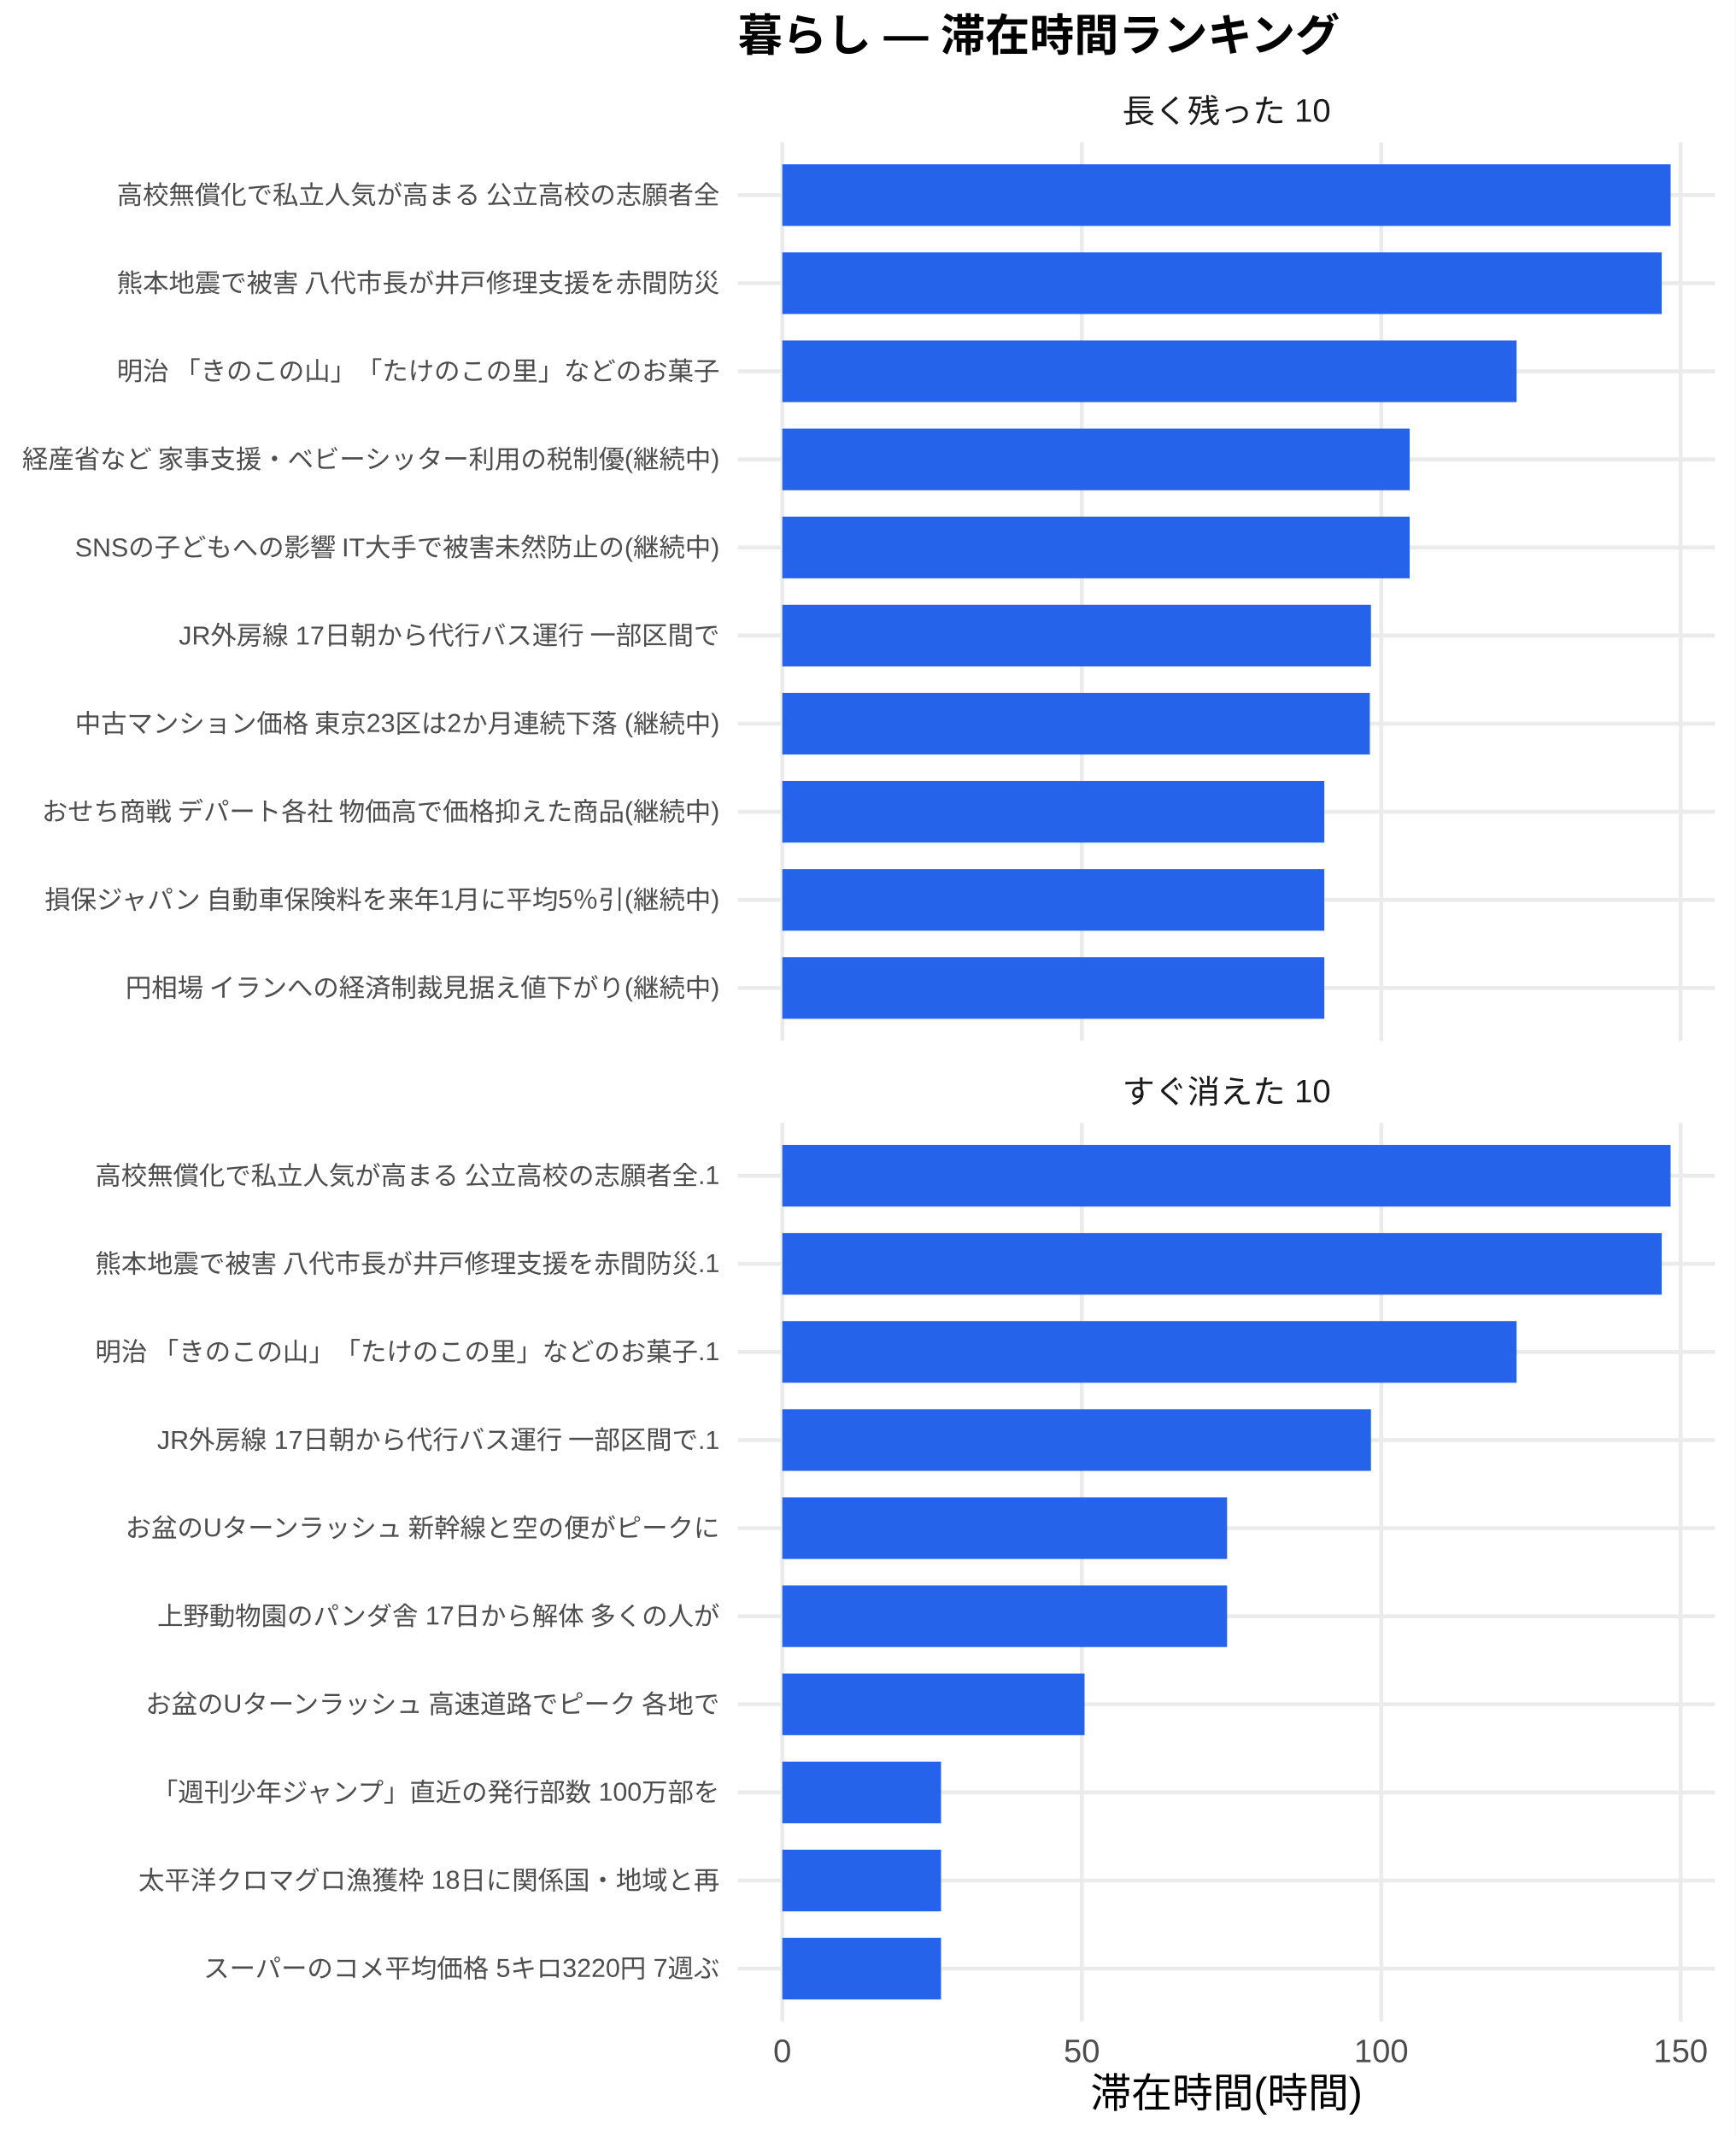
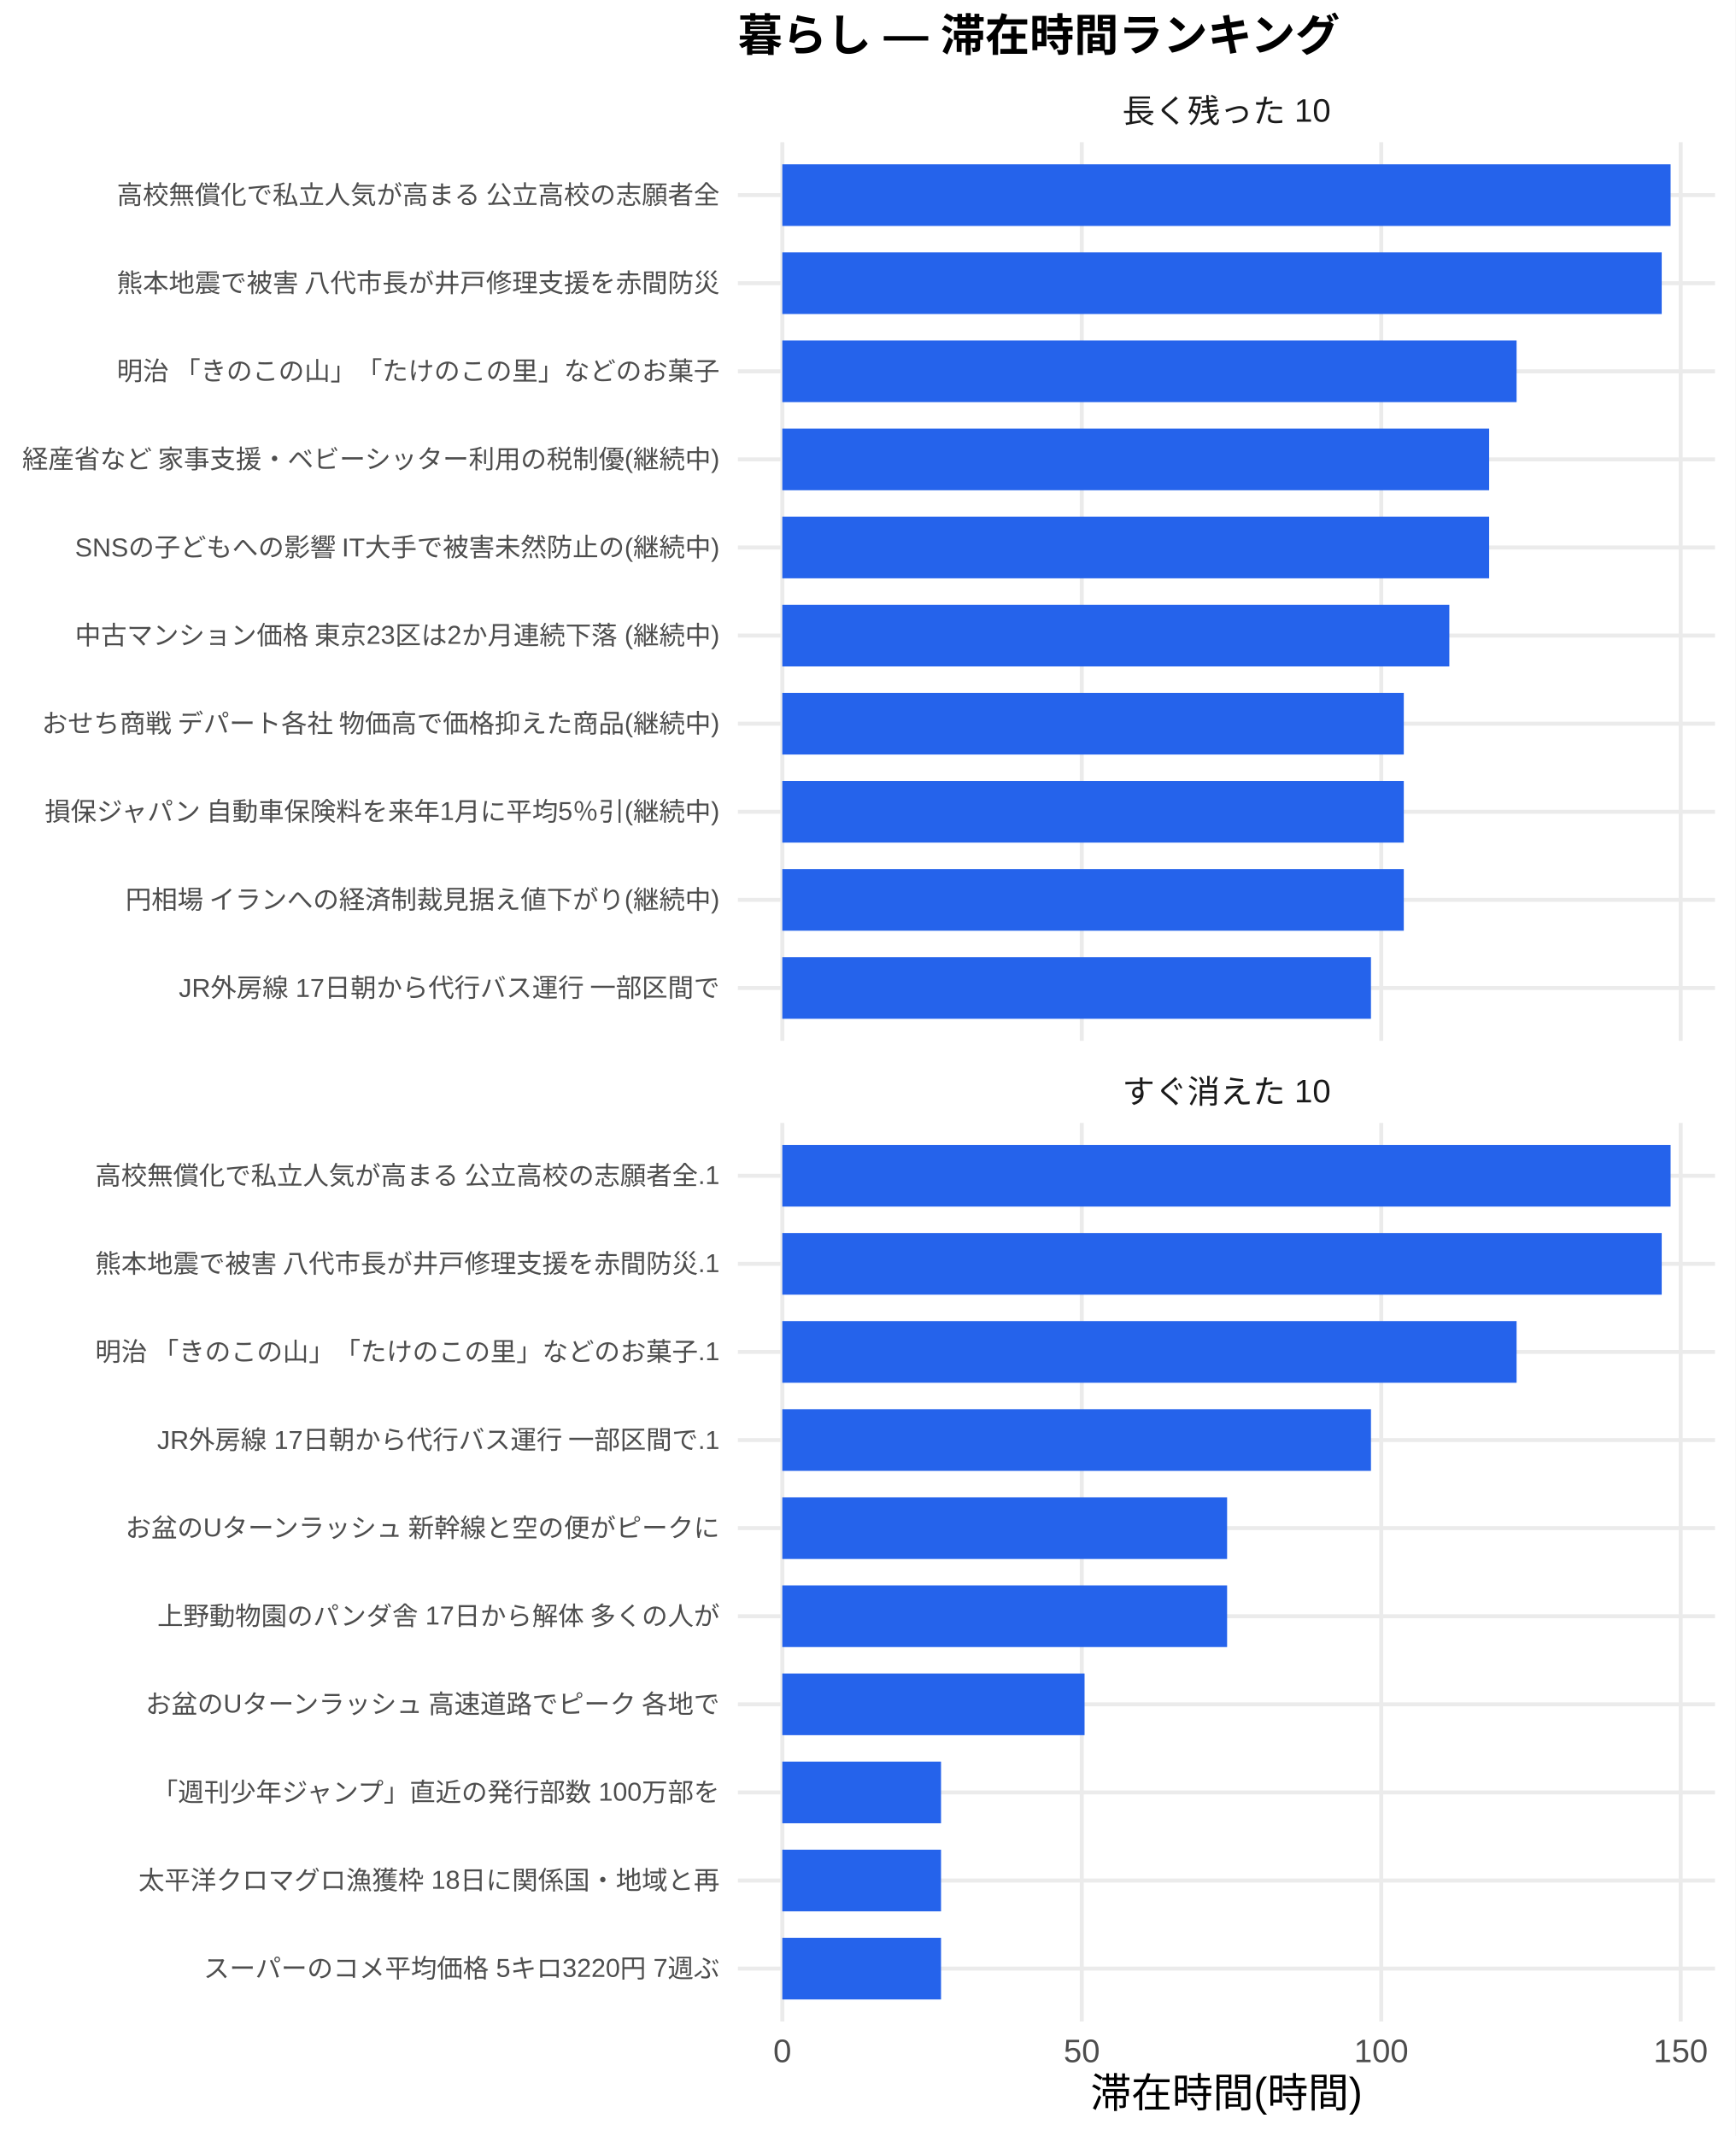
<svg xmlns="http://www.w3.org/2000/svg" width="468.00pt" height="576.00pt" viewBox="0 0 468.00 576.00">
  <g class="svglite">
    <defs>
      <style type="text/css">
    .svglite line, .svglite polyline, .svglite polygon, .svglite path, .svglite rect, .svglite circle {
      fill: none;
      stroke: #000000;
      stroke-linecap: round;
      stroke-linejoin: round;
      stroke-miterlimit: 10.00;
    }
    .svglite text {
      white-space: pre;
    }
    .svglite g.glyphgroup path {
      fill: inherit;
      stroke: none;
    }
  </style>
    </defs>
    <rect width="100%" height="100%" style="stroke: none; fill: #FFFFFF;" />
    <defs>
      <clipPath id="cpMC4wMHw0NjguMDB8MC4wMHw1NzYuMDA=">
        <rect x="0.00" y="0.00" width="468.00" height="576.00" />
      </clipPath>
    </defs>
    <g clip-path="url(#cpMC4wMHw0NjguMDB8MC4wMHw1NzYuMDA=)">
      <rect x="0" y="0.00" width="468.00" height="576.00" style="stroke-width: 1.07; stroke: none; fill: #FFFFFF;" />
    </g>
    <defs>
      <clipPath id="cpMTk5LjAwfDQ2Mi41MnwzOC4zNnwyODAuNjc=">
        <rect x="199.00" y="38.36" width="263.52" height="242.31" />
      </clipPath>
    </defs>
    <g clip-path="url(#cpMTk5LjAwfDQ2Mi41MnwzOC4zNnwyODAuNjc=)">
      <polyline points="199.00,266.42 462.52,266.42 " style="stroke-width: 1.07; stroke: #EBEBEB; stroke-linecap: butt;" />
      <polyline points="199.00,242.66 462.52,242.66 " style="stroke-width: 1.07; stroke: #EBEBEB; stroke-linecap: butt;" />
      <polyline points="199.00,218.91 462.52,218.91 " style="stroke-width: 1.07; stroke: #EBEBEB; stroke-linecap: butt;" />
      <polyline points="199.00,195.15 462.52,195.15 " style="stroke-width: 1.07; stroke: #EBEBEB; stroke-linecap: butt;" />
      <polyline points="199.00,171.39 462.52,171.39 " style="stroke-width: 1.07; stroke: #EBEBEB; stroke-linecap: butt;" />
      <polyline points="199.00,147.64 462.52,147.64 " style="stroke-width: 1.07; stroke: #EBEBEB; stroke-linecap: butt;" />
      <polyline points="199.00,123.88 462.52,123.88 " style="stroke-width: 1.07; stroke: #EBEBEB; stroke-linecap: butt;" />
      <polyline points="199.00,100.13 462.52,100.13 " style="stroke-width: 1.07; stroke: #EBEBEB; stroke-linecap: butt;" />
      <polyline points="199.00,76.37 462.52,76.37 " style="stroke-width: 1.07; stroke: #EBEBEB; stroke-linecap: butt;" />
      <polyline points="199.00,52.61 462.52,52.61 " style="stroke-width: 1.07; stroke: #EBEBEB; stroke-linecap: butt;" />
      <polyline points="210.98,280.67 210.98,38.36 " style="stroke-width: 1.07; stroke: #EBEBEB; stroke-linecap: butt;" />
      <polyline points="291.74,280.67 291.74,38.36 " style="stroke-width: 1.07; stroke: #EBEBEB; stroke-linecap: butt;" />
      <polyline points="372.50,280.67 372.50,38.36 " style="stroke-width: 1.07; stroke: #EBEBEB; stroke-linecap: butt;" />
      <polyline points="453.26,280.67 453.26,38.36 " style="stroke-width: 1.07; stroke: #EBEBEB; stroke-linecap: butt;" />
      <rect x="210.98" y="44.30" width="239.56" height="16.63" style="stroke-width: 1.07; stroke: none; stroke-linecap: butt; stroke-linejoin: miter; fill: #2563EB;" />
      <rect x="210.98" y="68.05" width="237.16" height="16.63" style="stroke-width: 1.07; stroke: none; stroke-linecap: butt; stroke-linejoin: miter; fill: #2563EB;" />
      <rect x="210.98" y="91.81" width="198.02" height="16.63" style="stroke-width: 1.07; stroke: none; stroke-linecap: butt; stroke-linejoin: miter; fill: #2563EB;" />
-       <rect x="210.98" y="115.57" width="169.19" height="16.63" style="stroke-width: 1.07; stroke: none; stroke-linecap: butt; stroke-linejoin: miter; fill: #2563EB;" />
-       <rect x="210.98" y="139.32" width="169.19" height="16.63" style="stroke-width: 1.07; stroke: none; stroke-linecap: butt; stroke-linejoin: miter; fill: #2563EB;" />
-       <rect x="210.98" y="163.08" width="158.75" height="16.63" style="stroke-width: 1.07; stroke: none; stroke-linecap: butt; stroke-linejoin: miter; fill: #2563EB;" />
-       <rect x="210.98" y="186.84" width="158.45" height="16.63" style="stroke-width: 1.07; stroke: none; stroke-linecap: butt; stroke-linejoin: miter; fill: #2563EB;" />
-       <rect x="210.98" y="210.59" width="146.17" height="16.63" style="stroke-width: 1.07; stroke: none; stroke-linecap: butt; stroke-linejoin: miter; fill: #2563EB;" />
-       <rect x="210.98" y="234.35" width="146.17" height="16.63" style="stroke-width: 1.07; stroke: none; stroke-linecap: butt; stroke-linejoin: miter; fill: #2563EB;" />
-       <rect x="210.98" y="258.10" width="146.17" height="16.63" style="stroke-width: 1.07; stroke: none; stroke-linecap: butt; stroke-linejoin: miter; fill: #2563EB;" />
+       <rect x="210.98" y="115.57" width="190.62" height="16.63" style="stroke-width: 1.07; stroke: none; stroke-linecap: butt; stroke-linejoin: miter; fill: #2563EB;" />
+       <rect x="210.98" y="139.32" width="190.62" height="16.63" style="stroke-width: 1.07; stroke: none; stroke-linecap: butt; stroke-linejoin: miter; fill: #2563EB;" />
+       <rect x="210.98" y="163.08" width="179.88" height="16.63" style="stroke-width: 1.07; stroke: none; stroke-linecap: butt; stroke-linejoin: miter; fill: #2563EB;" />
+       <rect x="210.98" y="186.84" width="167.60" height="16.63" style="stroke-width: 1.07; stroke: none; stroke-linecap: butt; stroke-linejoin: miter; fill: #2563EB;" />
+       <rect x="210.98" y="210.59" width="167.60" height="16.63" style="stroke-width: 1.07; stroke: none; stroke-linecap: butt; stroke-linejoin: miter; fill: #2563EB;" />
+       <rect x="210.98" y="234.35" width="167.60" height="16.63" style="stroke-width: 1.07; stroke: none; stroke-linecap: butt; stroke-linejoin: miter; fill: #2563EB;" />
+       <rect x="210.98" y="258.10" width="158.75" height="16.63" style="stroke-width: 1.07; stroke: none; stroke-linecap: butt; stroke-linejoin: miter; fill: #2563EB;" />
    </g>
    <g clip-path="url(#cpMC4wMHw0NjguMDB8MC4wMHw1NzYuMDA=)">
</g>
    <defs>
      <clipPath id="cpMTk5LjAwfDQ2Mi41MnwzMDIuODB8NTQ1LjEy">
        <rect x="199.00" y="302.80" width="263.52" height="242.31" />
      </clipPath>
    </defs>
    <g clip-path="url(#cpMTk5LjAwfDQ2Mi41MnwzMDIuODB8NTQ1LjEy)">
      <polyline points="199.00,530.86 462.52,530.86 " style="stroke-width: 1.07; stroke: #EBEBEB; stroke-linecap: butt;" />
      <polyline points="199.00,507.11 462.52,507.11 " style="stroke-width: 1.07; stroke: #EBEBEB; stroke-linecap: butt;" />
      <polyline points="199.00,483.35 462.52,483.35 " style="stroke-width: 1.07; stroke: #EBEBEB; stroke-linecap: butt;" />
      <polyline points="199.00,459.59 462.52,459.59 " style="stroke-width: 1.07; stroke: #EBEBEB; stroke-linecap: butt;" />
      <polyline points="199.00,435.84 462.52,435.84 " style="stroke-width: 1.07; stroke: #EBEBEB; stroke-linecap: butt;" />
      <polyline points="199.00,412.08 462.52,412.08 " style="stroke-width: 1.07; stroke: #EBEBEB; stroke-linecap: butt;" />
      <polyline points="199.00,388.33 462.52,388.33 " style="stroke-width: 1.07; stroke: #EBEBEB; stroke-linecap: butt;" />
      <polyline points="199.00,364.57 462.52,364.57 " style="stroke-width: 1.07; stroke: #EBEBEB; stroke-linecap: butt;" />
      <polyline points="199.00,340.81 462.52,340.81 " style="stroke-width: 1.07; stroke: #EBEBEB; stroke-linecap: butt;" />
      <polyline points="199.00,317.06 462.52,317.06 " style="stroke-width: 1.07; stroke: #EBEBEB; stroke-linecap: butt;" />
      <polyline points="210.98,545.12 210.98,302.80 " style="stroke-width: 1.07; stroke: #EBEBEB; stroke-linecap: butt;" />
      <polyline points="291.74,545.12 291.74,302.80 " style="stroke-width: 1.07; stroke: #EBEBEB; stroke-linecap: butt;" />
      <polyline points="372.50,545.12 372.50,302.80 " style="stroke-width: 1.07; stroke: #EBEBEB; stroke-linecap: butt;" />
      <polyline points="453.26,545.12 453.26,302.80 " style="stroke-width: 1.07; stroke: #EBEBEB; stroke-linecap: butt;" />
      <rect x="210.98" y="308.74" width="239.56" height="16.63" style="stroke-width: 1.07; stroke: none; stroke-linecap: butt; stroke-linejoin: miter; fill: #2563EB;" />
      <rect x="210.98" y="332.50" width="237.16" height="16.63" style="stroke-width: 1.07; stroke: none; stroke-linecap: butt; stroke-linejoin: miter; fill: #2563EB;" />
      <rect x="210.98" y="356.25" width="198.02" height="16.63" style="stroke-width: 1.07; stroke: none; stroke-linecap: butt; stroke-linejoin: miter; fill: #2563EB;" />
      <rect x="210.98" y="380.01" width="158.75" height="16.63" style="stroke-width: 1.07; stroke: none; stroke-linecap: butt; stroke-linejoin: miter; fill: #2563EB;" />
      <rect x="210.98" y="403.77" width="119.95" height="16.63" style="stroke-width: 1.07; stroke: none; stroke-linecap: butt; stroke-linejoin: miter; fill: #2563EB;" />
      <rect x="210.98" y="427.52" width="119.95" height="16.63" style="stroke-width: 1.07; stroke: none; stroke-linecap: butt; stroke-linejoin: miter; fill: #2563EB;" />
      <rect x="210.98" y="451.28" width="81.51" height="16.63" style="stroke-width: 1.07; stroke: none; stroke-linecap: butt; stroke-linejoin: miter; fill: #2563EB;" />
      <rect x="210.98" y="475.04" width="42.80" height="16.63" style="stroke-width: 1.07; stroke: none; stroke-linecap: butt; stroke-linejoin: miter; fill: #2563EB;" />
      <rect x="210.98" y="498.79" width="42.80" height="16.63" style="stroke-width: 1.07; stroke: none; stroke-linecap: butt; stroke-linejoin: miter; fill: #2563EB;" />
      <rect x="210.98" y="522.55" width="42.80" height="16.63" style="stroke-width: 1.07; stroke: none; stroke-linecap: butt; stroke-linejoin: miter; fill: #2563EB;" />
    </g>
    <g clip-path="url(#cpMC4wMHw0NjguMDB8MC4wMHw1NzYuMDA=)">
</g>
    <defs>
      <clipPath id="cpMTk5LjAwfDQ2Mi41MnwyODYuMTV8MzAyLjgw">
        <rect x="199.00" y="286.15" width="263.52" height="16.65" />
      </clipPath>
    </defs>
    <g clip-path="url(#cpMTk5LjAwfDQ2Mi41MnwyODYuMTV8MzAyLjgw)">
      <text x="330.76" y="297.50" text-anchor="middle" style="font-size: 8.80px;fill: #1A1A1A; font-family: &quot;Liberation Sans&quot;;" textLength="56.20px" lengthAdjust="spacingAndGlyphs">すぐ消えた 10</text>
    </g>
    <g clip-path="url(#cpMC4wMHw0NjguMDB8MC4wMHw1NzYuMDA=)">
</g>
    <defs>
      <clipPath id="cpMTk5LjAwfDQ2Mi41MnwyMS43MXwzOC4zNg==">
        <rect x="199.00" y="21.71" width="263.52" height="16.65" />
      </clipPath>
    </defs>
    <g clip-path="url(#cpMTk5LjAwfDQ2Mi41MnwyMS43MXwzOC4zNg==)">
      <text x="330.76" y="33.06" text-anchor="middle" style="font-size: 8.80px;fill: #1A1A1A; font-family: &quot;Liberation Sans&quot;;" textLength="56.20px" lengthAdjust="spacingAndGlyphs">長く残った 10</text>
    </g>
    <g clip-path="url(#cpMC4wMHw0NjguMDB8MC4wMHw1NzYuMDA=)">
      <text x="210.98" y="556.10" text-anchor="middle" style="font-size: 8.80px;fill: #4D4D4D; font-family: &quot;Liberation Sans&quot;;" textLength="4.89px" lengthAdjust="spacingAndGlyphs">0</text>
      <text x="291.74" y="556.10" text-anchor="middle" style="font-size: 8.80px;fill: #4D4D4D; font-family: &quot;Liberation Sans&quot;;" textLength="9.78px" lengthAdjust="spacingAndGlyphs">50</text>
      <text x="372.50" y="556.10" text-anchor="middle" style="font-size: 8.80px;fill: #4D4D4D; font-family: &quot;Liberation Sans&quot;;" textLength="14.67px" lengthAdjust="spacingAndGlyphs">100</text>
      <text x="453.26" y="556.10" text-anchor="middle" style="font-size: 8.80px;fill: #4D4D4D; font-family: &quot;Liberation Sans&quot;;" textLength="14.67px" lengthAdjust="spacingAndGlyphs">150</text>
-       <text x="194.07" y="268.83" text-anchor="end" style="font-size: 7.00px;fill: #4D4D4D; font-family: &quot;Liberation Sans&quot;;" textLength="160.59px" lengthAdjust="spacingAndGlyphs">円相場 イランへの経済制裁見据え値下がり(継続中)</text>
-       <text x="194.07" y="245.07" text-anchor="end" style="font-size: 7.00px;fill: #4D4D4D; font-family: &quot;Liberation Sans&quot;;" textLength="182.38px" lengthAdjust="spacingAndGlyphs">損保ジャパン 自動車保険料を来年1月に平均5％引(継続中)</text>
-       <text x="194.07" y="221.31" text-anchor="end" style="font-size: 7.00px;fill: #4D4D4D; font-family: &quot;Liberation Sans&quot;;" textLength="183.53px" lengthAdjust="spacingAndGlyphs">おせち商戦 デパート各社 物価高で価格抑えた商品(継続中)</text>
-       <text x="194.07" y="197.56" text-anchor="end" style="font-size: 7.00px;fill: #4D4D4D; font-family: &quot;Liberation Sans&quot;;" textLength="174.20px" lengthAdjust="spacingAndGlyphs">中古マンション価格 東京23区は2か月連続下落 (継続中)</text>
-       <text x="194.07" y="173.80" text-anchor="end" style="font-size: 7.00px;fill: #4D4D4D; font-family: &quot;Liberation Sans&quot;;" textLength="146.22px" lengthAdjust="spacingAndGlyphs">JR外房線 17日朝から代行バス運行 一部区間で</text>
+       <text x="194.07" y="268.83" text-anchor="end" style="font-size: 7.00px;fill: #4D4D4D; font-family: &quot;Liberation Sans&quot;;" textLength="146.22px" lengthAdjust="spacingAndGlyphs">JR外房線 17日朝から代行バス運行 一部区間で</text>
+       <text x="194.07" y="245.07" text-anchor="end" style="font-size: 7.00px;fill: #4D4D4D; font-family: &quot;Liberation Sans&quot;;" textLength="160.59px" lengthAdjust="spacingAndGlyphs">円相場 イランへの経済制裁見据え値下がり(継続中)</text>
+       <text x="194.07" y="221.31" text-anchor="end" style="font-size: 7.00px;fill: #4D4D4D; font-family: &quot;Liberation Sans&quot;;" textLength="182.38px" lengthAdjust="spacingAndGlyphs">損保ジャパン 自動車保険料を来年1月に平均5％引(継続中)</text>
+       <text x="194.07" y="197.56" text-anchor="end" style="font-size: 7.00px;fill: #4D4D4D; font-family: &quot;Liberation Sans&quot;;" textLength="183.53px" lengthAdjust="spacingAndGlyphs">おせち商戦 デパート各社 物価高で価格抑えた商品(継続中)</text>
+       <text x="194.07" y="173.80" text-anchor="end" style="font-size: 7.00px;fill: #4D4D4D; font-family: &quot;Liberation Sans&quot;;" textLength="174.20px" lengthAdjust="spacingAndGlyphs">中古マンション価格 東京23区は2か月連続下落 (継続中)</text>
      <text x="194.07" y="150.05" text-anchor="end" style="font-size: 7.00px;fill: #4D4D4D; font-family: &quot;Liberation Sans&quot;;" textLength="174.22px" lengthAdjust="spacingAndGlyphs">SNSの子どもへの影響 IT大手で被害未然防止の(継続中)</text>
      <text x="194.07" y="126.29" text-anchor="end" style="font-size: 7.00px;fill: #4D4D4D; font-family: &quot;Liberation Sans&quot;;" textLength="188.59px" lengthAdjust="spacingAndGlyphs">経産省など 家事支援・ベビーシッター利用の税制優(継続中)</text>
      <text x="194.07" y="102.53" text-anchor="end" style="font-size: 7.00px;fill: #4D4D4D; font-family: &quot;Liberation Sans&quot;;" textLength="162.94px" lengthAdjust="spacingAndGlyphs">明治 「きのこの山」「たけのこの里」などのお菓子</text>
      <text x="194.07" y="78.78" text-anchor="end" style="font-size: 7.00px;fill: #4D4D4D; font-family: &quot;Liberation Sans&quot;;" textLength="162.94px" lengthAdjust="spacingAndGlyphs">熊本地震で被害 八代市長が井戸修理支援を赤間防災</text>
      <text x="194.07" y="55.02" text-anchor="end" style="font-size: 7.00px;fill: #4D4D4D; font-family: &quot;Liberation Sans&quot;;" textLength="162.94px" lengthAdjust="spacingAndGlyphs">高校無償化で私立人気が高まる 公立高校の志願者全</text>
      <text x="194.07" y="533.27" text-anchor="end" style="font-size: 7.00px;fill: #4D4D4D; font-family: &quot;Liberation Sans&quot;;" textLength="139.22px" lengthAdjust="spacingAndGlyphs">スーパーのコメ平均価格 5キロ3220円 7週ぶ</text>
      <text x="194.07" y="509.51" text-anchor="end" style="font-size: 7.00px;fill: #4D4D4D; font-family: &quot;Liberation Sans&quot;;" textLength="156.72px" lengthAdjust="spacingAndGlyphs">太平洋クロマグロ漁獲枠 18日に関係国・地域と再</text>
      <text x="194.07" y="485.76" text-anchor="end" style="font-size: 7.00px;fill: #4D4D4D; font-family: &quot;Liberation Sans&quot;;" textLength="153.61px" lengthAdjust="spacingAndGlyphs">「週刊少年ジャンプ」直近の発行部数 100万部を</text>
      <text x="194.07" y="462.00" text-anchor="end" style="font-size: 7.00px;fill: #4D4D4D; font-family: &quot;Liberation Sans&quot;;" textLength="155.94px" lengthAdjust="spacingAndGlyphs">お盆のUターンラッシュ 高速道路でピーク 各地で</text>
      <text x="194.07" y="438.25" text-anchor="end" style="font-size: 7.00px;fill: #4D4D4D; font-family: &quot;Liberation Sans&quot;;" textLength="151.66px" lengthAdjust="spacingAndGlyphs">上野動物園のパンダ舎 17日から解体 多くの人が</text>
      <text x="194.07" y="414.49" text-anchor="end" style="font-size: 7.00px;fill: #4D4D4D; font-family: &quot;Liberation Sans&quot;;" textLength="161.00px" lengthAdjust="spacingAndGlyphs">お盆のUターンラッシュ 新幹線と空の便がピークに</text>
      <text x="194.07" y="390.73" text-anchor="end" style="font-size: 7.00px;fill: #4D4D4D; font-family: &quot;Liberation Sans&quot;;" textLength="152.05px" lengthAdjust="spacingAndGlyphs">JR外房線 17日朝から代行バス運行 一部区間で.1</text>
      <text x="194.07" y="366.98" text-anchor="end" style="font-size: 7.00px;fill: #4D4D4D; font-family: &quot;Liberation Sans&quot;;" textLength="168.77px" lengthAdjust="spacingAndGlyphs">明治 「きのこの山」「たけのこの里」などのお菓子.1</text>
      <text x="194.07" y="343.22" text-anchor="end" style="font-size: 7.00px;fill: #4D4D4D; font-family: &quot;Liberation Sans&quot;;" textLength="168.77px" lengthAdjust="spacingAndGlyphs">熊本地震で被害 八代市長が井戸修理支援を赤間防災.1</text>
      <text x="194.07" y="319.47" text-anchor="end" style="font-size: 7.00px;fill: #4D4D4D; font-family: &quot;Liberation Sans&quot;;" textLength="168.77px" lengthAdjust="spacingAndGlyphs">高校無償化で私立人気が高まる 公立高校の志願者全.1</text>
      <text x="330.76" y="568.24" text-anchor="middle" style="font-size: 11.00px; font-family: &quot;Liberation Sans&quot;;" textLength="73.31px" lengthAdjust="spacingAndGlyphs">滞在時間(時間)</text>
      <text x="199.00" y="13.74" style="font-size: 12.00px; font-weight: bold; font-family: &quot;Liberation Sans&quot;;" textLength="162.66px" lengthAdjust="spacingAndGlyphs">暮らし — 滞在時間ランキング</text>
    </g>
  </g>
</svg>
